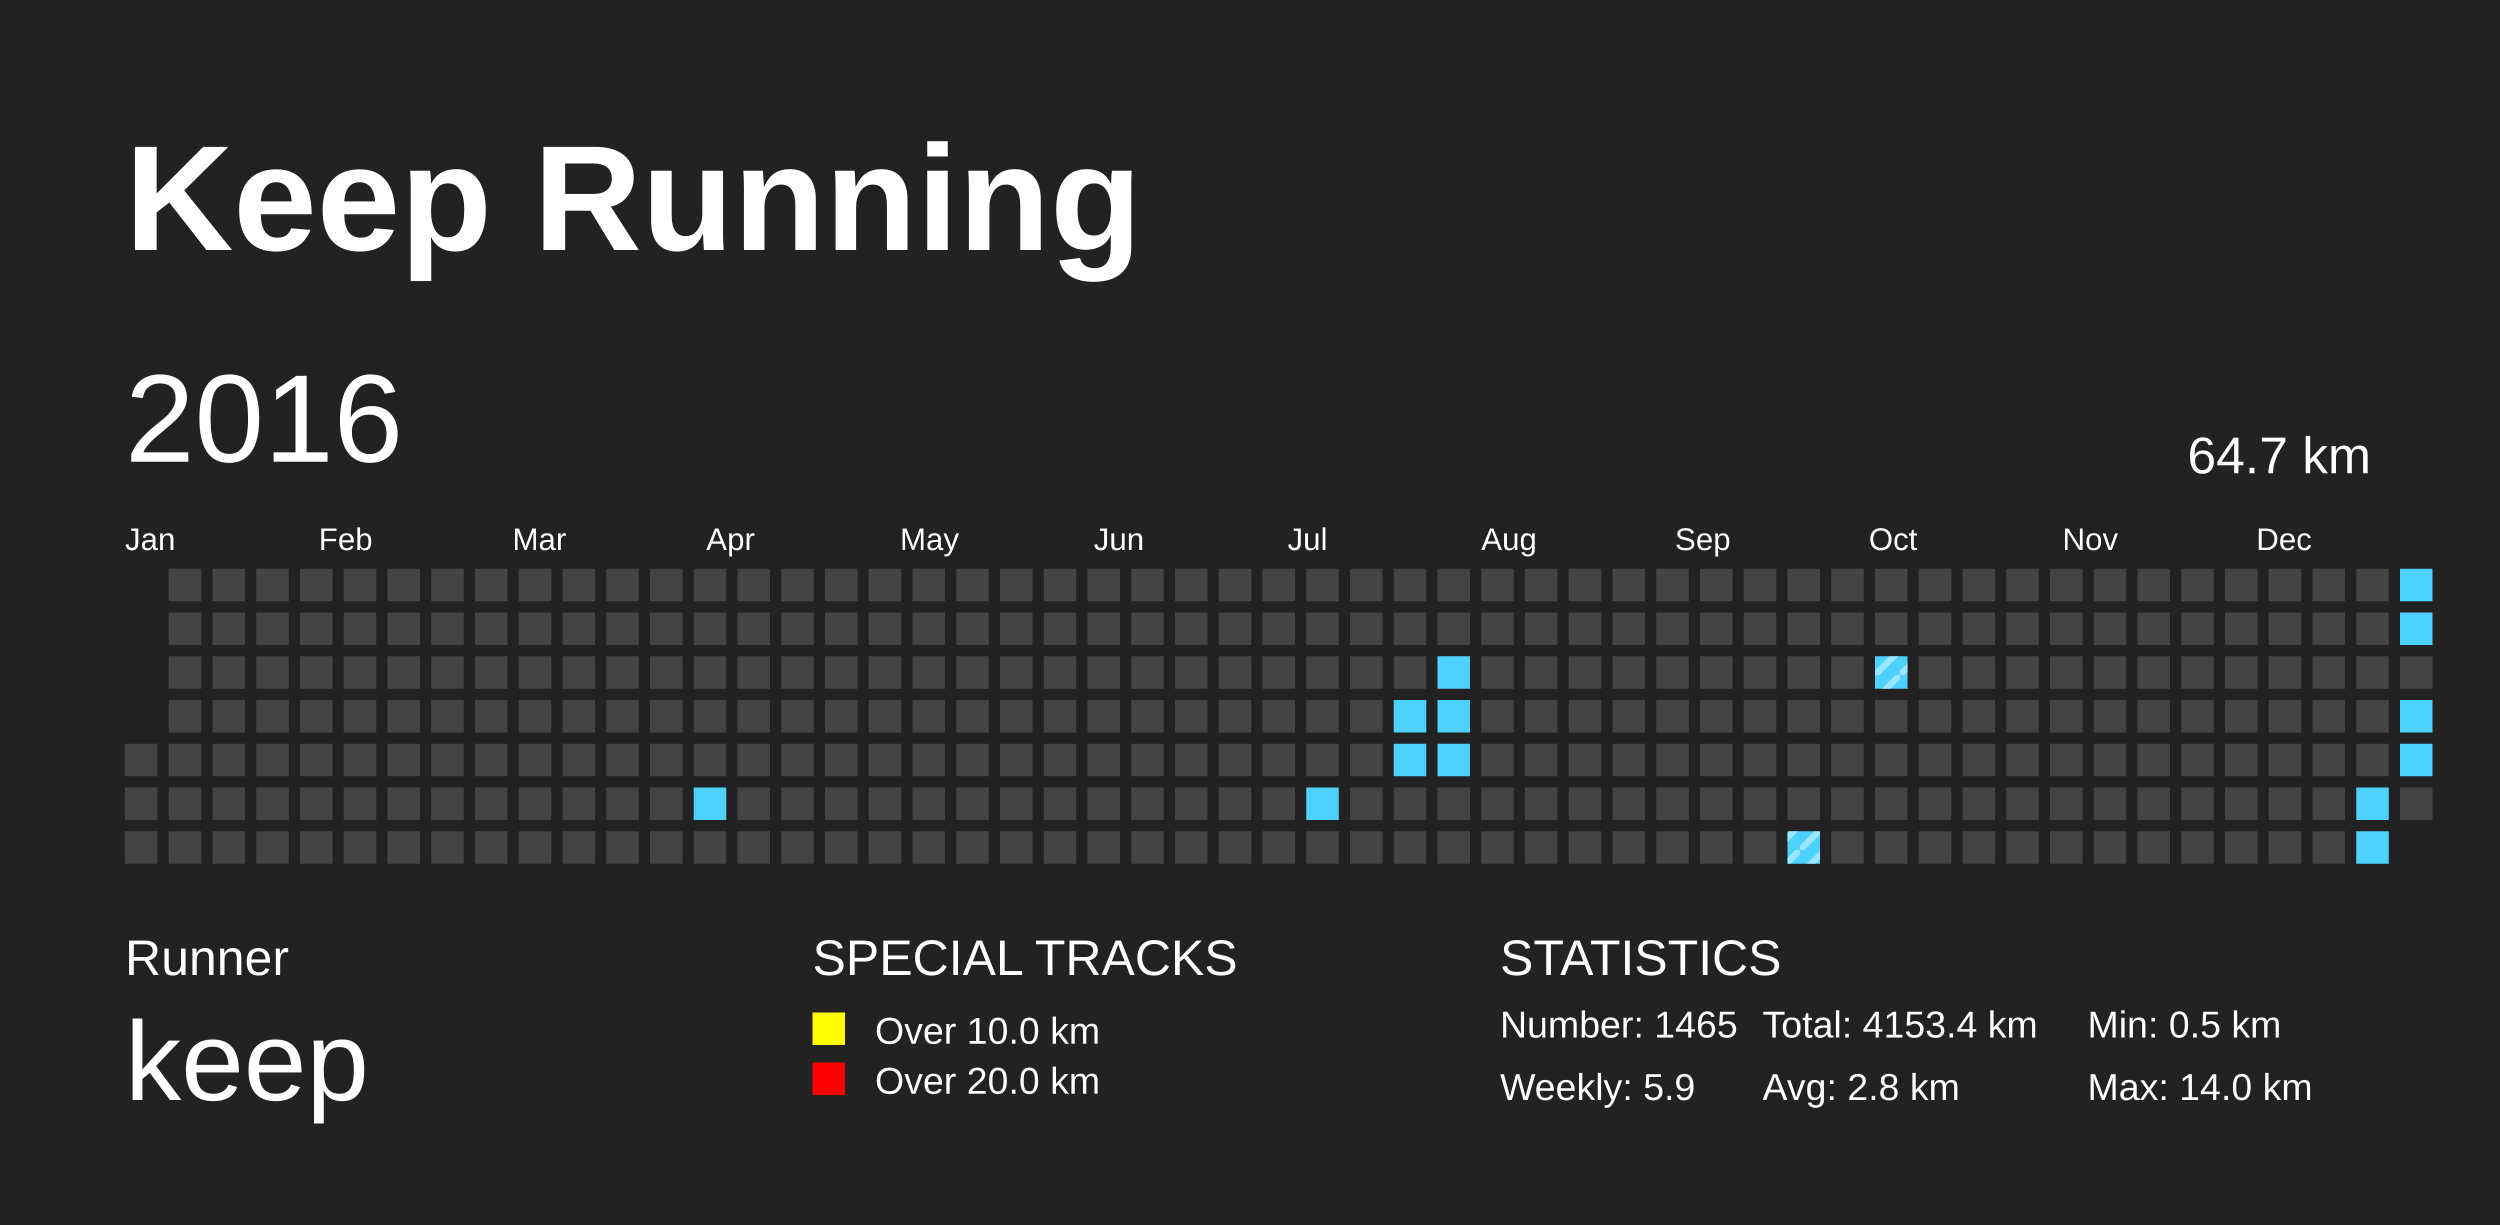
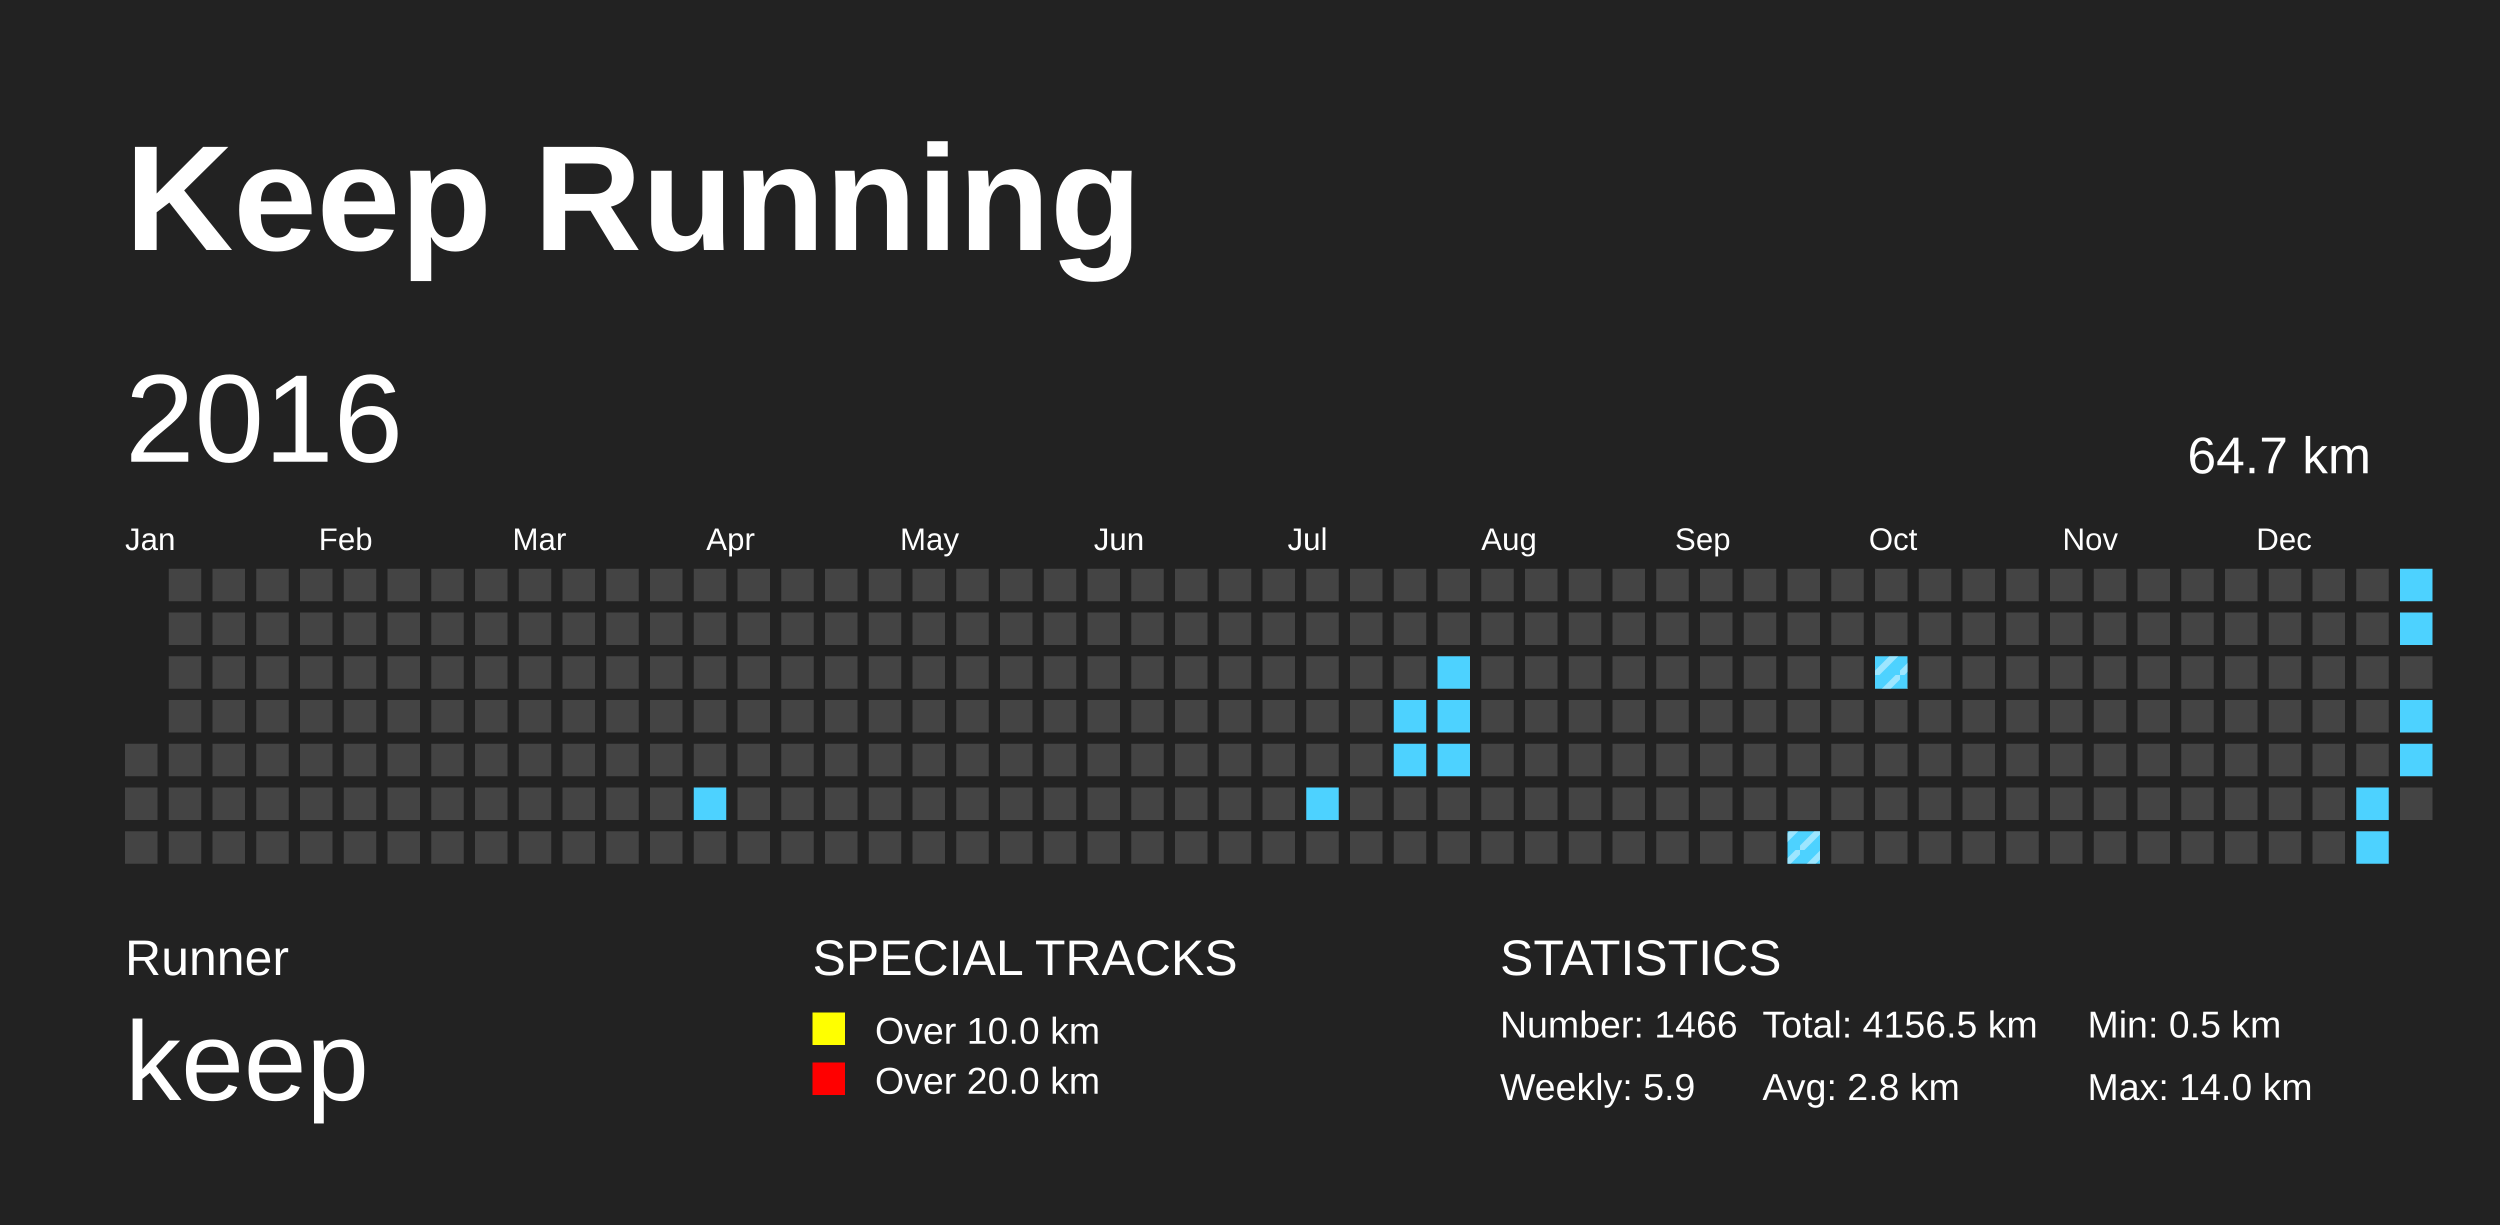
<svg xmlns="http://www.w3.org/2000/svg" baseProfile="full" height="98mm" version="1.1" viewBox="0,0,200,98" width="200mm">
  <defs>
    <pattern height="2" id="indoor-stripe" patternUnits="userSpaceOnUse" width="2">
      <line stroke="white" stroke-opacity="0.45" stroke-width="0.5" x1="0" x2="2" y1="2" y2="0" />
    </pattern>
  </defs>
  <rect fill="#222222" height="98" width="200" x="0" y="0" />
  <text fill="#FFFFFF" style="font-size:12px; font-family:Arial; font-weight:bold;" x="10" y="20">Keep Running</text>
  <text fill="#FFFFFF" style="font-size:4px; font-family:Arial" x="10" y="78">Runner</text>
  <text fill="#FFFFFF" style="font-size:9px; font-family:Arial" x="10" y="88">keep</text>
  <text fill="#FFFFFF" style="font-size:4px; font-family:Arial" x="65" y="78">SPECIAL TRACKS</text>
  <rect fill="yellow" height="2.6" width="2.6" x="65" y="81" />
  <text fill="#FFFFFF" style="font-size:3px; font-family:Arial" x="70" y="83.5">Over 10.0 km</text>
  <rect fill="red" height="2.6" width="2.6" x="65" y="85" />
  <text fill="#FFFFFF" style="font-size:3px; font-family:Arial" x="70" y="87.5">Over 20.0 km</text>
  <text fill="#FFFFFF" style="font-size:4px; font-family:Arial" x="120" y="78">STATISTICS</text>
-   <text fill="#FFFFFF" style="font-size:3px; font-family:Arial" x="120" y="83">Number: 1465</text>
+   <text fill="#FFFFFF" style="font-size:3px; font-family:Arial" x="120" y="83">Number: 1466</text>
  <text fill="#FFFFFF" style="font-size:3px; font-family:Arial" x="120" y="88">Weekly: 5.9</text>
-   <text fill="#FFFFFF" style="font-size:3px; font-family:Arial" x="141" y="83">Total: 4153.4 km</text>
+   <text fill="#FFFFFF" style="font-size:3px; font-family:Arial" x="141" y="83">Total: 4156.5 km</text>
  <text fill="#FFFFFF" style="font-size:3px; font-family:Arial" x="141" y="88">Avg: 2.8 km</text>
  <text fill="#FFFFFF" style="font-size:3px; font-family:Arial" x="167" y="83">Min: 0.5 km</text>
  <text fill="#FFFFFF" style="font-size:3px; font-family:Arial" x="167" y="88">Max: 14.0 km</text>
  <text dominant-baseline="hanging" fill="#FFFFFF" style="font-size:10.0px; font-family:Arial;" x="10" y="30">2016</text>
  <text dominant-baseline="hanging" fill="#FFFFFF" style="font-size:4.125px; font-family:Arial;" x="175" y="35">64.7 km</text>
  <text fill="#FFFFFF" style="font-size:2.5px; font-family:Arial" x="10.0" y="44">Jan</text>
  <text fill="#FFFFFF" style="font-size:2.5px; font-family:Arial" x="25.5" y="44">Feb</text>
  <text fill="#FFFFFF" style="font-size:2.5px; font-family:Arial" x="41.0" y="44">Mar</text>
  <text fill="#FFFFFF" style="font-size:2.5px; font-family:Arial" x="56.5" y="44">Apr</text>
  <text fill="#FFFFFF" style="font-size:2.5px; font-family:Arial" x="72.0" y="44">May</text>
  <text fill="#FFFFFF" style="font-size:2.5px; font-family:Arial" x="87.5" y="44">Jun</text>
  <text fill="#FFFFFF" style="font-size:2.5px; font-family:Arial" x="103.0" y="44">Jul</text>
  <text fill="#FFFFFF" style="font-size:2.5px; font-family:Arial" x="118.5" y="44">Aug</text>
  <text fill="#FFFFFF" style="font-size:2.5px; font-family:Arial" x="134.0" y="44">Sep</text>
  <text fill="#FFFFFF" style="font-size:2.5px; font-family:Arial" x="149.5" y="44">Oct</text>
  <text fill="#FFFFFF" style="font-size:2.5px; font-family:Arial" x="165.0" y="44">Nov</text>
  <text fill="#FFFFFF" style="font-size:2.5px; font-family:Arial" x="180.5" y="44">Dec</text>
  <rect fill="#444444" height="2.6" width="2.6" x="10.0" y="59.5" />
  <rect fill="#444444" height="2.6" width="2.6" x="10.0" y="63.0" />
  <rect fill="#444444" height="2.6" width="2.6" x="10.0" y="66.5" />
  <rect fill="#444444" height="2.6" width="2.6" x="13.5" y="45.5" />
  <rect fill="#444444" height="2.6" width="2.6" x="13.5" y="49.0" />
  <rect fill="#444444" height="2.6" width="2.6" x="13.5" y="52.5" />
  <rect fill="#444444" height="2.6" width="2.6" x="13.5" y="56.0" />
  <rect fill="#444444" height="2.6" width="2.6" x="13.5" y="59.5" />
  <rect fill="#444444" height="2.6" width="2.6" x="13.5" y="63.0" />
  <rect fill="#444444" height="2.6" width="2.6" x="13.5" y="66.5" />
  <rect fill="#444444" height="2.6" width="2.6" x="17.0" y="45.5" />
  <rect fill="#444444" height="2.6" width="2.6" x="17.0" y="49.0" />
  <rect fill="#444444" height="2.6" width="2.6" x="17.0" y="52.5" />
  <rect fill="#444444" height="2.6" width="2.6" x="17.0" y="56.0" />
  <rect fill="#444444" height="2.6" width="2.6" x="17.0" y="59.5" />
  <rect fill="#444444" height="2.6" width="2.6" x="17.0" y="63.0" />
  <rect fill="#444444" height="2.6" width="2.6" x="17.0" y="66.5" />
  <rect fill="#444444" height="2.6" width="2.6" x="20.5" y="45.5" />
  <rect fill="#444444" height="2.6" width="2.6" x="20.5" y="49.0" />
  <rect fill="#444444" height="2.6" width="2.6" x="20.5" y="52.5" />
  <rect fill="#444444" height="2.6" width="2.6" x="20.5" y="56.0" />
  <rect fill="#444444" height="2.6" width="2.6" x="20.5" y="59.5" />
  <rect fill="#444444" height="2.6" width="2.6" x="20.5" y="63.0" />
  <rect fill="#444444" height="2.6" width="2.6" x="20.5" y="66.5" />
  <rect fill="#444444" height="2.6" width="2.6" x="24.0" y="45.5" />
  <rect fill="#444444" height="2.6" width="2.6" x="24.0" y="49.0" />
  <rect fill="#444444" height="2.6" width="2.6" x="24.0" y="52.5" />
  <rect fill="#444444" height="2.6" width="2.6" x="24.0" y="56.0" />
  <rect fill="#444444" height="2.6" width="2.6" x="24.0" y="59.5" />
  <rect fill="#444444" height="2.6" width="2.6" x="24.0" y="63.0" />
  <rect fill="#444444" height="2.6" width="2.6" x="24.0" y="66.5" />
  <rect fill="#444444" height="2.6" width="2.6" x="27.5" y="45.5" />
  <rect fill="#444444" height="2.6" width="2.6" x="27.5" y="49.0" />
  <rect fill="#444444" height="2.6" width="2.6" x="27.5" y="52.5" />
  <rect fill="#444444" height="2.6" width="2.6" x="27.5" y="56.0" />
  <rect fill="#444444" height="2.6" width="2.6" x="27.5" y="59.5" />
  <rect fill="#444444" height="2.6" width="2.6" x="27.5" y="63.0" />
  <rect fill="#444444" height="2.6" width="2.6" x="27.5" y="66.5" />
  <rect fill="#444444" height="2.6" width="2.6" x="31.0" y="45.5" />
  <rect fill="#444444" height="2.6" width="2.6" x="31.0" y="49.0" />
  <rect fill="#444444" height="2.6" width="2.6" x="31.0" y="52.5" />
  <rect fill="#444444" height="2.6" width="2.6" x="31.0" y="56.0" />
  <rect fill="#444444" height="2.6" width="2.6" x="31.0" y="59.5" />
  <rect fill="#444444" height="2.6" width="2.6" x="31.0" y="63.0" />
  <rect fill="#444444" height="2.6" width="2.6" x="31.0" y="66.5" />
  <rect fill="#444444" height="2.6" width="2.6" x="34.5" y="45.5" />
  <rect fill="#444444" height="2.6" width="2.6" x="34.5" y="49.0" />
  <rect fill="#444444" height="2.6" width="2.6" x="34.5" y="52.5" />
  <rect fill="#444444" height="2.6" width="2.6" x="34.5" y="56.0" />
  <rect fill="#444444" height="2.6" width="2.6" x="34.5" y="59.5" />
  <rect fill="#444444" height="2.6" width="2.6" x="34.5" y="63.0" />
  <rect fill="#444444" height="2.6" width="2.6" x="34.5" y="66.5" />
  <rect fill="#444444" height="2.6" width="2.6" x="38.0" y="45.5" />
  <rect fill="#444444" height="2.6" width="2.6" x="38.0" y="49.0" />
  <rect fill="#444444" height="2.6" width="2.6" x="38.0" y="52.5" />
  <rect fill="#444444" height="2.6" width="2.6" x="38.0" y="56.0" />
  <rect fill="#444444" height="2.6" width="2.6" x="38.0" y="59.5" />
  <rect fill="#444444" height="2.6" width="2.6" x="38.0" y="63.0" />
  <rect fill="#444444" height="2.6" width="2.6" x="38.0" y="66.5" />
  <rect fill="#444444" height="2.6" width="2.6" x="41.5" y="45.5" />
  <rect fill="#444444" height="2.6" width="2.6" x="41.5" y="49.0" />
  <rect fill="#444444" height="2.6" width="2.6" x="41.5" y="52.5" />
  <rect fill="#444444" height="2.6" width="2.6" x="41.5" y="56.0" />
  <rect fill="#444444" height="2.6" width="2.6" x="41.5" y="59.5" />
  <rect fill="#444444" height="2.6" width="2.6" x="41.5" y="63.0" />
  <rect fill="#444444" height="2.6" width="2.6" x="41.5" y="66.5" />
  <rect fill="#444444" height="2.6" width="2.6" x="45.0" y="45.5" />
  <rect fill="#444444" height="2.6" width="2.6" x="45.0" y="49.0" />
  <rect fill="#444444" height="2.6" width="2.6" x="45.0" y="52.5" />
  <rect fill="#444444" height="2.6" width="2.6" x="45.0" y="56.0" />
  <rect fill="#444444" height="2.6" width="2.6" x="45.0" y="59.5" />
  <rect fill="#444444" height="2.6" width="2.6" x="45.0" y="63.0" />
  <rect fill="#444444" height="2.6" width="2.6" x="45.0" y="66.5" />
  <rect fill="#444444" height="2.6" width="2.6" x="48.5" y="45.5" />
  <rect fill="#444444" height="2.6" width="2.6" x="48.5" y="49.0" />
  <rect fill="#444444" height="2.6" width="2.6" x="48.5" y="52.5" />
  <rect fill="#444444" height="2.6" width="2.6" x="48.5" y="56.0" />
  <rect fill="#444444" height="2.6" width="2.6" x="48.5" y="59.5" />
  <rect fill="#444444" height="2.6" width="2.6" x="48.5" y="63.0" />
  <rect fill="#444444" height="2.6" width="2.6" x="48.5" y="66.5" />
  <rect fill="#444444" height="2.6" width="2.6" x="52.0" y="45.5" />
  <rect fill="#444444" height="2.6" width="2.6" x="52.0" y="49.0" />
  <rect fill="#444444" height="2.6" width="2.6" x="52.0" y="52.5" />
  <rect fill="#444444" height="2.6" width="2.6" x="52.0" y="56.0" />
  <rect fill="#444444" height="2.6" width="2.6" x="52.0" y="59.5" />
  <rect fill="#444444" height="2.6" width="2.6" x="52.0" y="63.0" />
  <rect fill="#444444" height="2.6" width="2.6" x="52.0" y="66.5" />
  <rect fill="#444444" height="2.6" width="2.6" x="55.5" y="45.5" />
  <rect fill="#444444" height="2.6" width="2.6" x="55.5" y="49.0" />
  <rect fill="#444444" height="2.6" width="2.6" x="55.5" y="52.5" />
  <rect fill="#444444" height="2.6" width="2.6" x="55.5" y="56.0" />
  <rect fill="#444444" height="2.6" width="2.6" x="55.5" y="59.5" />
  <rect fill="#4DD2FF" height="2.6" width="2.6" x="55.5" y="63.0" />
  <rect fill="#444444" height="2.6" width="2.6" x="55.5" y="66.5" />
  <rect fill="#444444" height="2.6" width="2.6" x="59.0" y="45.5" />
  <rect fill="#444444" height="2.6" width="2.6" x="59.0" y="49.0" />
  <rect fill="#444444" height="2.6" width="2.6" x="59.0" y="52.5" />
  <rect fill="#444444" height="2.6" width="2.6" x="59.0" y="56.0" />
  <rect fill="#444444" height="2.6" width="2.6" x="59.0" y="59.5" />
  <rect fill="#444444" height="2.6" width="2.6" x="59.0" y="63.0" />
  <rect fill="#444444" height="2.6" width="2.6" x="59.0" y="66.5" />
  <rect fill="#444444" height="2.6" width="2.6" x="62.5" y="45.5" />
  <rect fill="#444444" height="2.6" width="2.6" x="62.5" y="49.0" />
  <rect fill="#444444" height="2.6" width="2.6" x="62.5" y="52.5" />
  <rect fill="#444444" height="2.6" width="2.6" x="62.5" y="56.0" />
  <rect fill="#444444" height="2.6" width="2.6" x="62.5" y="59.5" />
  <rect fill="#444444" height="2.6" width="2.6" x="62.5" y="63.0" />
  <rect fill="#444444" height="2.6" width="2.6" x="62.5" y="66.5" />
  <rect fill="#444444" height="2.6" width="2.6" x="66.0" y="45.5" />
  <rect fill="#444444" height="2.6" width="2.6" x="66.0" y="49.0" />
  <rect fill="#444444" height="2.6" width="2.6" x="66.0" y="52.5" />
  <rect fill="#444444" height="2.6" width="2.6" x="66.0" y="56.0" />
  <rect fill="#444444" height="2.6" width="2.6" x="66.0" y="59.5" />
  <rect fill="#444444" height="2.6" width="2.6" x="66.0" y="63.0" />
  <rect fill="#444444" height="2.6" width="2.6" x="66.0" y="66.5" />
  <rect fill="#444444" height="2.6" width="2.6" x="69.5" y="45.5" />
  <rect fill="#444444" height="2.6" width="2.6" x="69.5" y="49.0" />
  <rect fill="#444444" height="2.6" width="2.6" x="69.5" y="52.5" />
  <rect fill="#444444" height="2.6" width="2.6" x="69.5" y="56.0" />
  <rect fill="#444444" height="2.6" width="2.6" x="69.5" y="59.5" />
  <rect fill="#444444" height="2.6" width="2.6" x="69.5" y="63.0" />
  <rect fill="#444444" height="2.6" width="2.6" x="69.5" y="66.5" />
  <rect fill="#444444" height="2.6" width="2.6" x="73.0" y="45.5" />
  <rect fill="#444444" height="2.6" width="2.6" x="73.0" y="49.0" />
  <rect fill="#444444" height="2.6" width="2.6" x="73.0" y="52.5" />
  <rect fill="#444444" height="2.6" width="2.6" x="73.0" y="56.0" />
  <rect fill="#444444" height="2.6" width="2.6" x="73.0" y="59.5" />
  <rect fill="#444444" height="2.6" width="2.6" x="73.0" y="63.0" />
  <rect fill="#444444" height="2.6" width="2.6" x="73.0" y="66.5" />
  <rect fill="#444444" height="2.6" width="2.6" x="76.5" y="45.5" />
  <rect fill="#444444" height="2.6" width="2.6" x="76.5" y="49.0" />
  <rect fill="#444444" height="2.6" width="2.6" x="76.5" y="52.5" />
  <rect fill="#444444" height="2.6" width="2.6" x="76.5" y="56.0" />
  <rect fill="#444444" height="2.6" width="2.6" x="76.5" y="59.5" />
  <rect fill="#444444" height="2.6" width="2.6" x="76.5" y="63.0" />
  <rect fill="#444444" height="2.6" width="2.6" x="76.5" y="66.5" />
  <rect fill="#444444" height="2.6" width="2.6" x="80.0" y="45.5" />
  <rect fill="#444444" height="2.6" width="2.6" x="80.0" y="49.0" />
  <rect fill="#444444" height="2.6" width="2.6" x="80.0" y="52.5" />
  <rect fill="#444444" height="2.6" width="2.6" x="80.0" y="56.0" />
  <rect fill="#444444" height="2.6" width="2.6" x="80.0" y="59.5" />
  <rect fill="#444444" height="2.6" width="2.6" x="80.0" y="63.0" />
  <rect fill="#444444" height="2.6" width="2.6" x="80.0" y="66.5" />
  <rect fill="#444444" height="2.6" width="2.6" x="83.5" y="45.5" />
  <rect fill="#444444" height="2.6" width="2.6" x="83.5" y="49.0" />
  <rect fill="#444444" height="2.6" width="2.6" x="83.5" y="52.5" />
  <rect fill="#444444" height="2.6" width="2.6" x="83.5" y="56.0" />
  <rect fill="#444444" height="2.6" width="2.6" x="83.5" y="59.5" />
  <rect fill="#444444" height="2.6" width="2.6" x="83.5" y="63.0" />
  <rect fill="#444444" height="2.6" width="2.6" x="83.5" y="66.5" />
  <rect fill="#444444" height="2.6" width="2.6" x="87.0" y="45.5" />
  <rect fill="#444444" height="2.6" width="2.6" x="87.0" y="49.0" />
  <rect fill="#444444" height="2.6" width="2.6" x="87.0" y="52.5" />
  <rect fill="#444444" height="2.6" width="2.6" x="87.0" y="56.0" />
  <rect fill="#444444" height="2.6" width="2.6" x="87.0" y="59.5" />
  <rect fill="#444444" height="2.6" width="2.6" x="87.0" y="63.0" />
  <rect fill="#444444" height="2.6" width="2.6" x="87.0" y="66.5" />
  <rect fill="#444444" height="2.6" width="2.6" x="90.5" y="45.5" />
  <rect fill="#444444" height="2.6" width="2.6" x="90.5" y="49.0" />
  <rect fill="#444444" height="2.6" width="2.6" x="90.5" y="52.5" />
  <rect fill="#444444" height="2.6" width="2.6" x="90.5" y="56.0" />
  <rect fill="#444444" height="2.6" width="2.6" x="90.5" y="59.5" />
  <rect fill="#444444" height="2.6" width="2.6" x="90.5" y="63.0" />
  <rect fill="#444444" height="2.6" width="2.6" x="90.5" y="66.5" />
  <rect fill="#444444" height="2.6" width="2.6" x="94.0" y="45.5" />
  <rect fill="#444444" height="2.6" width="2.6" x="94.0" y="49.0" />
  <rect fill="#444444" height="2.6" width="2.6" x="94.0" y="52.5" />
  <rect fill="#444444" height="2.6" width="2.6" x="94.0" y="56.0" />
  <rect fill="#444444" height="2.6" width="2.6" x="94.0" y="59.5" />
  <rect fill="#444444" height="2.6" width="2.6" x="94.0" y="63.0" />
  <rect fill="#444444" height="2.6" width="2.6" x="94.0" y="66.5" />
  <rect fill="#444444" height="2.6" width="2.6" x="97.5" y="45.5" />
  <rect fill="#444444" height="2.6" width="2.6" x="97.5" y="49.0" />
  <rect fill="#444444" height="2.6" width="2.6" x="97.5" y="52.5" />
  <rect fill="#444444" height="2.6" width="2.6" x="97.5" y="56.0" />
  <rect fill="#444444" height="2.6" width="2.6" x="97.5" y="59.5" />
  <rect fill="#444444" height="2.6" width="2.6" x="97.5" y="63.0" />
  <rect fill="#444444" height="2.6" width="2.6" x="97.5" y="66.5" />
  <rect fill="#444444" height="2.6" width="2.6" x="101.0" y="45.5" />
  <rect fill="#444444" height="2.6" width="2.6" x="101.0" y="49.0" />
  <rect fill="#444444" height="2.6" width="2.6" x="101.0" y="52.5" />
  <rect fill="#444444" height="2.6" width="2.6" x="101.0" y="56.0" />
  <rect fill="#444444" height="2.6" width="2.6" x="101.0" y="59.5" />
  <rect fill="#444444" height="2.6" width="2.6" x="101.0" y="63.0" />
  <rect fill="#444444" height="2.6" width="2.6" x="101.0" y="66.5" />
  <rect fill="#444444" height="2.6" width="2.6" x="104.5" y="45.5" />
  <rect fill="#444444" height="2.6" width="2.6" x="104.5" y="49.0" />
  <rect fill="#444444" height="2.6" width="2.6" x="104.5" y="52.5" />
  <rect fill="#444444" height="2.6" width="2.6" x="104.5" y="56.0" />
  <rect fill="#444444" height="2.6" width="2.6" x="104.5" y="59.5" />
  <rect fill="#4DD2FF" height="2.6" width="2.6" x="104.5" y="63.0" />
  <rect fill="#444444" height="2.6" width="2.6" x="104.5" y="66.5" />
  <rect fill="#444444" height="2.6" width="2.6" x="108.0" y="45.5" />
  <rect fill="#444444" height="2.6" width="2.6" x="108.0" y="49.0" />
  <rect fill="#444444" height="2.6" width="2.6" x="108.0" y="52.5" />
  <rect fill="#444444" height="2.6" width="2.6" x="108.0" y="56.0" />
  <rect fill="#444444" height="2.6" width="2.6" x="108.0" y="59.5" />
  <rect fill="#444444" height="2.6" width="2.6" x="108.0" y="63.0" />
  <rect fill="#444444" height="2.6" width="2.6" x="108.0" y="66.5" />
  <rect fill="#444444" height="2.6" width="2.6" x="111.5" y="45.5" />
  <rect fill="#444444" height="2.6" width="2.6" x="111.5" y="49.0" />
  <rect fill="#444444" height="2.6" width="2.6" x="111.5" y="52.5" />
  <rect fill="#4DD2FF" height="2.6" width="2.6" x="111.5" y="56.0" />
  <rect fill="#4DD2FF" height="2.6" width="2.6" x="111.5" y="59.5" />
  <rect fill="#444444" height="2.6" width="2.6" x="111.5" y="63.0" />
  <rect fill="#444444" height="2.6" width="2.6" x="111.5" y="66.5" />
  <rect fill="#444444" height="2.6" width="2.6" x="115.0" y="45.5" />
  <rect fill="#444444" height="2.6" width="2.6" x="115.0" y="49.0" />
  <rect fill="#4DD2FF" height="2.6" width="2.6" x="115.0" y="52.5" />
  <rect fill="#4DD2FF" height="2.6" width="2.6" x="115.0" y="56.0" />
  <rect fill="#4DD2FF" height="2.6" width="2.6" x="115.0" y="59.5" />
  <rect fill="#444444" height="2.6" width="2.6" x="115.0" y="63.0" />
  <rect fill="#444444" height="2.6" width="2.6" x="115.0" y="66.5" />
  <rect fill="#444444" height="2.6" width="2.6" x="118.5" y="45.5" />
  <rect fill="#444444" height="2.6" width="2.6" x="118.5" y="49.0" />
  <rect fill="#444444" height="2.6" width="2.6" x="118.5" y="52.5" />
  <rect fill="#444444" height="2.6" width="2.6" x="118.5" y="56.0" />
  <rect fill="#444444" height="2.6" width="2.6" x="118.5" y="59.5" />
  <rect fill="#444444" height="2.6" width="2.6" x="118.5" y="63.0" />
  <rect fill="#444444" height="2.6" width="2.6" x="118.5" y="66.5" />
  <rect fill="#444444" height="2.6" width="2.6" x="122.0" y="45.5" />
  <rect fill="#444444" height="2.6" width="2.6" x="122.0" y="49.0" />
  <rect fill="#444444" height="2.6" width="2.6" x="122.0" y="52.5" />
  <rect fill="#444444" height="2.6" width="2.6" x="122.0" y="56.0" />
  <rect fill="#444444" height="2.6" width="2.6" x="122.0" y="59.5" />
  <rect fill="#444444" height="2.6" width="2.6" x="122.0" y="63.0" />
  <rect fill="#444444" height="2.6" width="2.6" x="122.0" y="66.5" />
  <rect fill="#444444" height="2.6" width="2.6" x="125.5" y="45.5" />
  <rect fill="#444444" height="2.6" width="2.6" x="125.5" y="49.0" />
  <rect fill="#444444" height="2.6" width="2.6" x="125.5" y="52.5" />
  <rect fill="#444444" height="2.6" width="2.6" x="125.5" y="56.0" />
  <rect fill="#444444" height="2.6" width="2.6" x="125.5" y="59.5" />
  <rect fill="#444444" height="2.6" width="2.6" x="125.5" y="63.0" />
  <rect fill="#444444" height="2.6" width="2.6" x="125.5" y="66.5" />
  <rect fill="#444444" height="2.6" width="2.6" x="129.0" y="45.5" />
  <rect fill="#444444" height="2.6" width="2.6" x="129.0" y="49.0" />
  <rect fill="#444444" height="2.6" width="2.6" x="129.0" y="52.5" />
  <rect fill="#444444" height="2.6" width="2.6" x="129.0" y="56.0" />
  <rect fill="#444444" height="2.6" width="2.6" x="129.0" y="59.5" />
  <rect fill="#444444" height="2.6" width="2.6" x="129.0" y="63.0" />
  <rect fill="#444444" height="2.6" width="2.6" x="129.0" y="66.5" />
  <rect fill="#444444" height="2.6" width="2.6" x="132.5" y="45.5" />
  <rect fill="#444444" height="2.6" width="2.6" x="132.5" y="49.0" />
  <rect fill="#444444" height="2.6" width="2.6" x="132.5" y="52.5" />
  <rect fill="#444444" height="2.6" width="2.6" x="132.5" y="56.0" />
  <rect fill="#444444" height="2.6" width="2.6" x="132.5" y="59.5" />
  <rect fill="#444444" height="2.6" width="2.6" x="132.5" y="63.0" />
  <rect fill="#444444" height="2.6" width="2.6" x="132.5" y="66.5" />
  <rect fill="#444444" height="2.6" width="2.6" x="136.0" y="45.5" />
  <rect fill="#444444" height="2.6" width="2.6" x="136.0" y="49.0" />
  <rect fill="#444444" height="2.6" width="2.6" x="136.0" y="52.5" />
  <rect fill="#444444" height="2.6" width="2.6" x="136.0" y="56.0" />
  <rect fill="#444444" height="2.6" width="2.6" x="136.0" y="59.5" />
  <rect fill="#444444" height="2.6" width="2.6" x="136.0" y="63.0" />
  <rect fill="#444444" height="2.6" width="2.6" x="136.0" y="66.5" />
  <rect fill="#444444" height="2.6" width="2.6" x="139.5" y="45.5" />
  <rect fill="#444444" height="2.6" width="2.6" x="139.5" y="49.0" />
  <rect fill="#444444" height="2.6" width="2.6" x="139.5" y="52.5" />
  <rect fill="#444444" height="2.6" width="2.6" x="139.5" y="56.0" />
  <rect fill="#444444" height="2.6" width="2.6" x="139.5" y="59.5" />
  <rect fill="#444444" height="2.6" width="2.6" x="139.5" y="63.0" />
  <rect fill="#444444" height="2.6" width="2.6" x="139.5" y="66.5" />
  <rect fill="#444444" height="2.6" width="2.6" x="143.0" y="45.5" />
  <rect fill="#444444" height="2.6" width="2.6" x="143.0" y="49.0" />
  <rect fill="#444444" height="2.6" width="2.6" x="143.0" y="52.5" />
  <rect fill="#444444" height="2.6" width="2.6" x="143.0" y="56.0" />
  <rect fill="#444444" height="2.6" width="2.6" x="143.0" y="59.5" />
  <rect fill="#444444" height="2.6" width="2.6" x="143.0" y="63.0" />
  <rect fill="#4DD2FF" height="2.6" width="2.6" x="143.0" y="66.5" />
  <rect fill="url(#indoor-stripe)" height="2.6" style="pointer-events: none;" width="2.6" x="143.0" y="66.5" />
  <rect fill="#444444" height="2.6" width="2.6" x="146.5" y="45.5" />
  <rect fill="#444444" height="2.6" width="2.6" x="146.5" y="49.0" />
  <rect fill="#444444" height="2.6" width="2.6" x="146.5" y="52.5" />
  <rect fill="#444444" height="2.6" width="2.6" x="146.5" y="56.0" />
  <rect fill="#444444" height="2.6" width="2.6" x="146.5" y="59.5" />
  <rect fill="#444444" height="2.6" width="2.6" x="146.5" y="63.0" />
  <rect fill="#444444" height="2.6" width="2.6" x="146.5" y="66.5" />
  <rect fill="#444444" height="2.6" width="2.6" x="150.0" y="45.5" />
  <rect fill="#444444" height="2.6" width="2.6" x="150.0" y="49.0" />
  <rect fill="#4DD2FF" height="2.6" width="2.6" x="150.0" y="52.5" />
  <rect fill="url(#indoor-stripe)" height="2.6" style="pointer-events: none;" width="2.6" x="150.0" y="52.5" />
  <rect fill="#444444" height="2.6" width="2.6" x="150.0" y="56.0" />
  <rect fill="#444444" height="2.6" width="2.6" x="150.0" y="59.5" />
  <rect fill="#444444" height="2.6" width="2.6" x="150.0" y="63.0" />
  <rect fill="#444444" height="2.6" width="2.6" x="150.0" y="66.5" />
  <rect fill="#444444" height="2.6" width="2.6" x="153.5" y="45.5" />
  <rect fill="#444444" height="2.6" width="2.6" x="153.5" y="49.0" />
  <rect fill="#444444" height="2.6" width="2.6" x="153.5" y="52.5" />
  <rect fill="#444444" height="2.6" width="2.6" x="153.5" y="56.0" />
  <rect fill="#444444" height="2.6" width="2.6" x="153.5" y="59.5" />
  <rect fill="#444444" height="2.6" width="2.6" x="153.5" y="63.0" />
  <rect fill="#444444" height="2.6" width="2.6" x="153.5" y="66.5" />
  <rect fill="#444444" height="2.6" width="2.6" x="157.0" y="45.5" />
  <rect fill="#444444" height="2.6" width="2.6" x="157.0" y="49.0" />
  <rect fill="#444444" height="2.6" width="2.6" x="157.0" y="52.5" />
  <rect fill="#444444" height="2.6" width="2.6" x="157.0" y="56.0" />
  <rect fill="#444444" height="2.6" width="2.6" x="157.0" y="59.5" />
  <rect fill="#444444" height="2.6" width="2.6" x="157.0" y="63.0" />
  <rect fill="#444444" height="2.6" width="2.6" x="157.0" y="66.5" />
  <rect fill="#444444" height="2.6" width="2.6" x="160.5" y="45.5" />
  <rect fill="#444444" height="2.6" width="2.6" x="160.5" y="49.0" />
  <rect fill="#444444" height="2.6" width="2.6" x="160.5" y="52.5" />
  <rect fill="#444444" height="2.6" width="2.6" x="160.5" y="56.0" />
  <rect fill="#444444" height="2.6" width="2.6" x="160.5" y="59.5" />
  <rect fill="#444444" height="2.6" width="2.6" x="160.5" y="63.0" />
  <rect fill="#444444" height="2.6" width="2.6" x="160.5" y="66.5" />
  <rect fill="#444444" height="2.6" width="2.6" x="164.0" y="45.5" />
  <rect fill="#444444" height="2.6" width="2.6" x="164.0" y="49.0" />
  <rect fill="#444444" height="2.6" width="2.6" x="164.0" y="52.5" />
  <rect fill="#444444" height="2.6" width="2.6" x="164.0" y="56.0" />
  <rect fill="#444444" height="2.6" width="2.6" x="164.0" y="59.5" />
  <rect fill="#444444" height="2.6" width="2.6" x="164.0" y="63.0" />
  <rect fill="#444444" height="2.6" width="2.6" x="164.0" y="66.5" />
  <rect fill="#444444" height="2.6" width="2.6" x="167.5" y="45.5" />
  <rect fill="#444444" height="2.6" width="2.6" x="167.5" y="49.0" />
  <rect fill="#444444" height="2.6" width="2.6" x="167.5" y="52.5" />
  <rect fill="#444444" height="2.6" width="2.6" x="167.5" y="56.0" />
  <rect fill="#444444" height="2.6" width="2.6" x="167.5" y="59.5" />
  <rect fill="#444444" height="2.6" width="2.6" x="167.5" y="63.0" />
  <rect fill="#444444" height="2.6" width="2.6" x="167.5" y="66.5" />
  <rect fill="#444444" height="2.6" width="2.6" x="171.0" y="45.5" />
  <rect fill="#444444" height="2.6" width="2.6" x="171.0" y="49.0" />
  <rect fill="#444444" height="2.6" width="2.6" x="171.0" y="52.5" />
  <rect fill="#444444" height="2.6" width="2.6" x="171.0" y="56.0" />
  <rect fill="#444444" height="2.6" width="2.6" x="171.0" y="59.5" />
  <rect fill="#444444" height="2.6" width="2.6" x="171.0" y="63.0" />
  <rect fill="#444444" height="2.6" width="2.6" x="171.0" y="66.5" />
  <rect fill="#444444" height="2.6" width="2.6" x="174.5" y="45.5" />
  <rect fill="#444444" height="2.6" width="2.6" x="174.5" y="49.0" />
  <rect fill="#444444" height="2.6" width="2.6" x="174.5" y="52.5" />
  <rect fill="#444444" height="2.6" width="2.6" x="174.5" y="56.0" />
  <rect fill="#444444" height="2.6" width="2.6" x="174.5" y="59.5" />
  <rect fill="#444444" height="2.6" width="2.6" x="174.5" y="63.0" />
  <rect fill="#444444" height="2.6" width="2.6" x="174.5" y="66.5" />
  <rect fill="#444444" height="2.6" width="2.6" x="178.0" y="45.5" />
  <rect fill="#444444" height="2.6" width="2.6" x="178.0" y="49.0" />
  <rect fill="#444444" height="2.6" width="2.6" x="178.0" y="52.5" />
  <rect fill="#444444" height="2.6" width="2.6" x="178.0" y="56.0" />
  <rect fill="#444444" height="2.6" width="2.6" x="178.0" y="59.5" />
  <rect fill="#444444" height="2.6" width="2.6" x="178.0" y="63.0" />
  <rect fill="#444444" height="2.6" width="2.6" x="178.0" y="66.5" />
  <rect fill="#444444" height="2.6" width="2.6" x="181.5" y="45.5" />
  <rect fill="#444444" height="2.6" width="2.6" x="181.5" y="49.0" />
  <rect fill="#444444" height="2.6" width="2.6" x="181.5" y="52.5" />
  <rect fill="#444444" height="2.6" width="2.6" x="181.5" y="56.0" />
  <rect fill="#444444" height="2.6" width="2.6" x="181.5" y="59.5" />
  <rect fill="#444444" height="2.6" width="2.6" x="181.5" y="63.0" />
  <rect fill="#444444" height="2.6" width="2.6" x="181.5" y="66.5" />
  <rect fill="#444444" height="2.6" width="2.6" x="185.0" y="45.5" />
  <rect fill="#444444" height="2.6" width="2.6" x="185.0" y="49.0" />
  <rect fill="#444444" height="2.6" width="2.6" x="185.0" y="52.5" />
  <rect fill="#444444" height="2.6" width="2.6" x="185.0" y="56.0" />
  <rect fill="#444444" height="2.6" width="2.6" x="185.0" y="59.5" />
  <rect fill="#444444" height="2.6" width="2.6" x="185.0" y="63.0" />
  <rect fill="#444444" height="2.6" width="2.6" x="185.0" y="66.5" />
  <rect fill="#444444" height="2.6" width="2.6" x="188.5" y="45.5" />
  <rect fill="#444444" height="2.6" width="2.6" x="188.5" y="49.0" />
  <rect fill="#444444" height="2.6" width="2.6" x="188.5" y="52.5" />
  <rect fill="#444444" height="2.6" width="2.6" x="188.5" y="56.0" />
  <rect fill="#444444" height="2.6" width="2.6" x="188.5" y="59.5" />
  <rect fill="#4DD2FF" height="2.6" width="2.6" x="188.5" y="63.0" />
  <rect fill="#4DD2FF" height="2.6" width="2.6" x="188.5" y="66.5" />
  <rect fill="#4DD2FF" height="2.6" width="2.6" x="192.0" y="45.5" />
  <rect fill="#4DD2FF" height="2.6" width="2.6" x="192.0" y="49.0" />
  <rect fill="#444444" height="2.6" width="2.6" x="192.0" y="52.5" />
  <rect fill="#4DD2FF" height="2.6" width="2.6" x="192.0" y="56.0" />
  <rect fill="#4DD2FF" height="2.6" width="2.6" x="192.0" y="59.5" />
  <rect fill="#444444" height="2.6" width="2.6" x="192.0" y="63.0" />
</svg>
